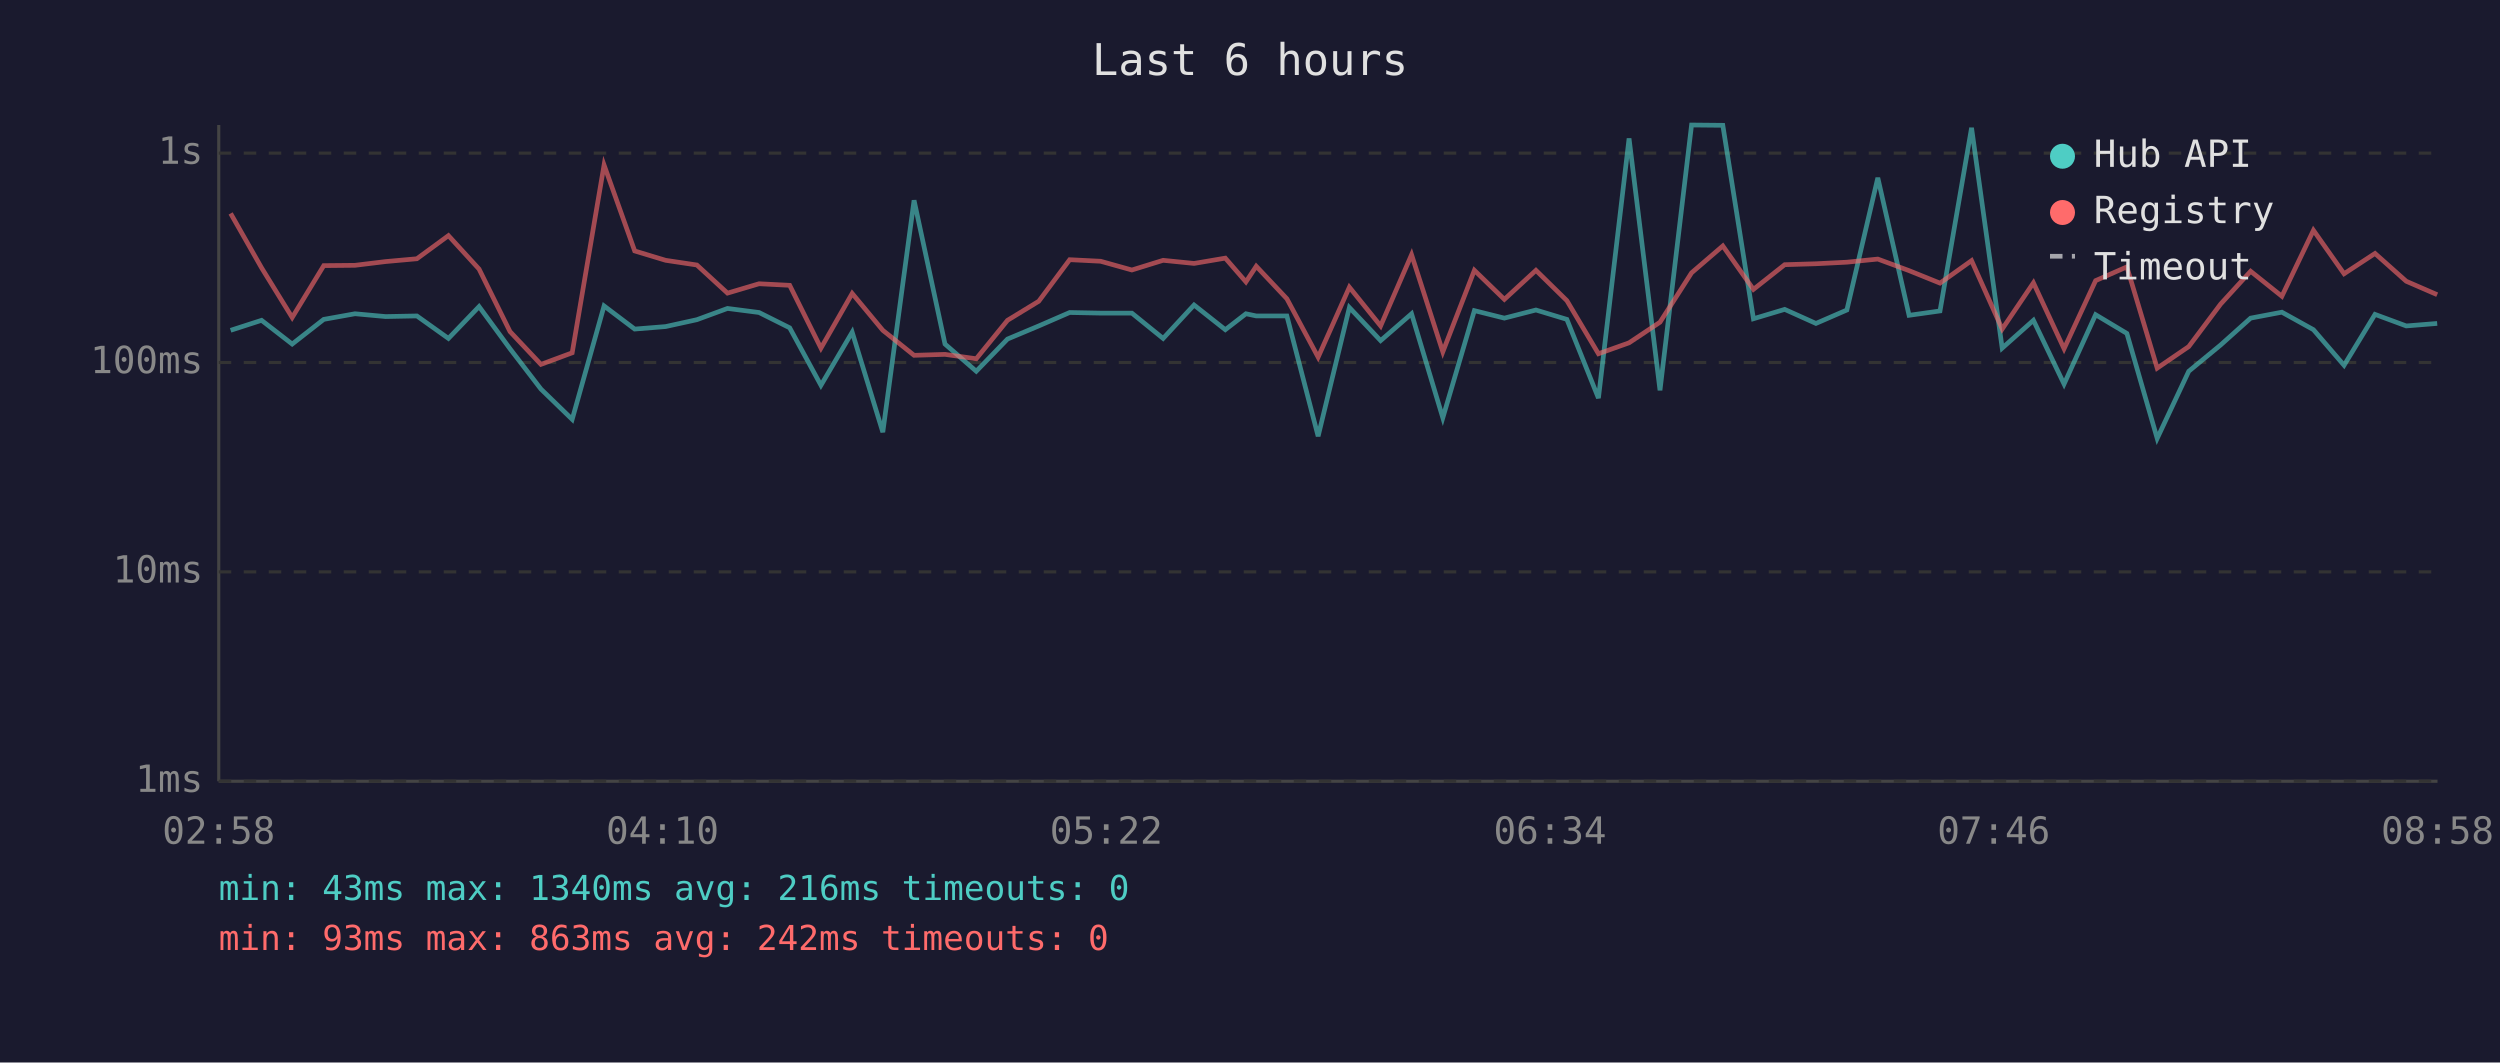
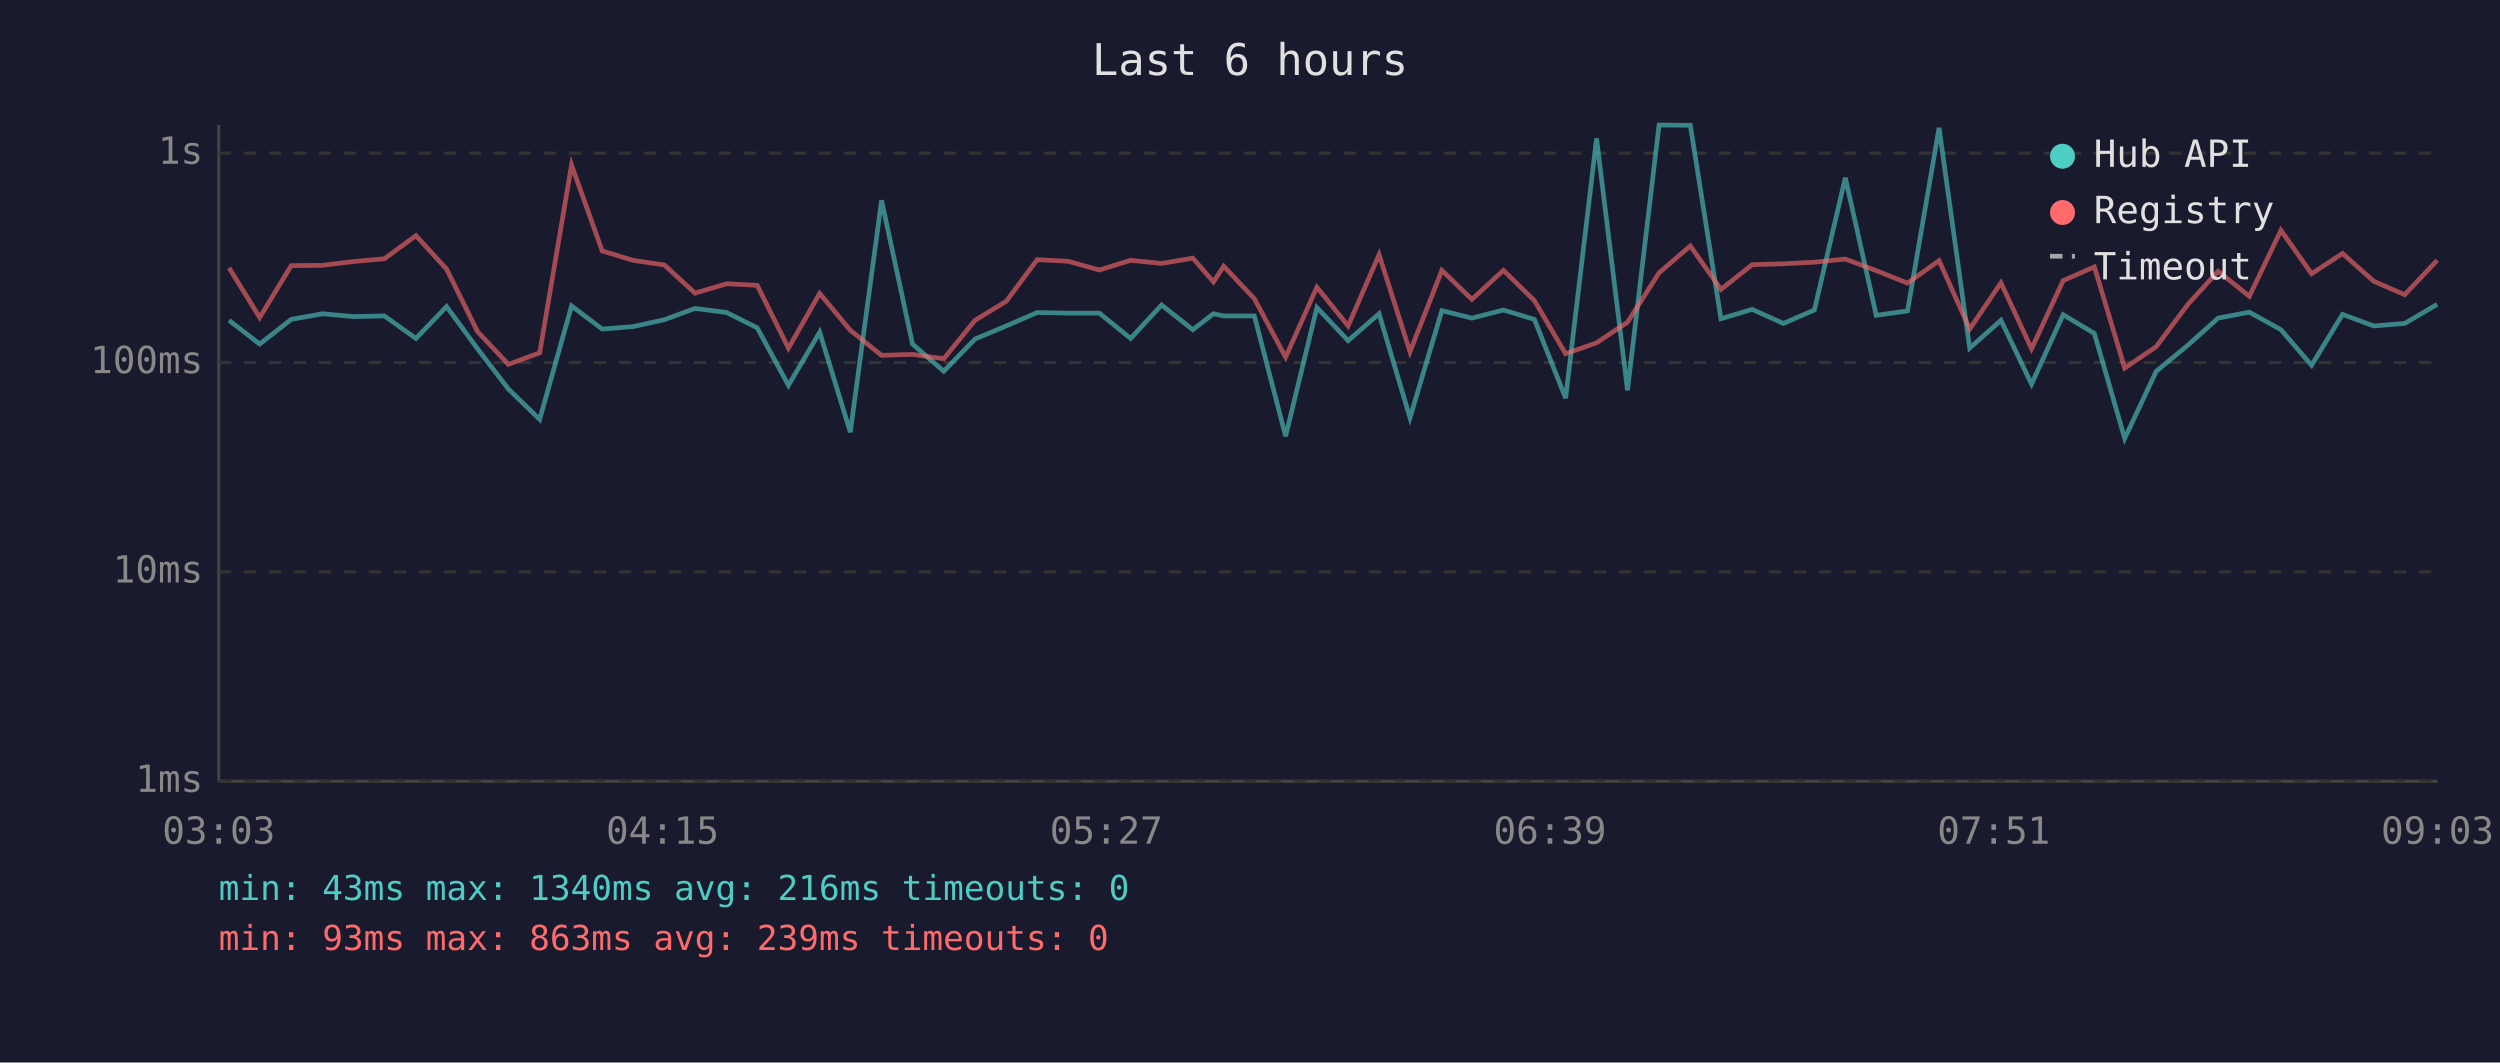
<svg xmlns="http://www.w3.org/2000/svg" viewBox="0 0 800 340" font-family="monospace" font-size="12">
  <rect width="800" height="340" fill="#1a1a2e" />
  <text x="400" y="24" fill="#e0e0e0" font-size="14" text-anchor="middle">Last 6 hours</text>
  <line x1="70" y1="40" x2="70" y2="250" stroke="#444" stroke-width="1" />
  <line x1="70" y1="250" x2="780" y2="250" stroke="#444" stroke-width="1" />
  <line x1="70" y1="250" x2="780" y2="250" stroke="#333" stroke-width="1" stroke-dasharray="4" />
  <text x="65" y="250" fill="#888" text-anchor="end" dominant-baseline="middle">1ms</text>
  <line x1="70" y1="183" x2="780" y2="183" stroke="#333" stroke-width="1" stroke-dasharray="4" />
  <text x="65" y="183" fill="#888" text-anchor="end" dominant-baseline="middle">10ms</text>
  <line x1="70" y1="116" x2="780" y2="116" stroke="#333" stroke-width="1" stroke-dasharray="4" />
  <text x="65" y="116" fill="#888" text-anchor="end" dominant-baseline="middle">100ms</text>
  <line x1="70" y1="49" x2="780" y2="49" stroke="#333" stroke-width="1" stroke-dasharray="4" />
  <text x="65" y="49" fill="#888" text-anchor="end" dominant-baseline="middle">1s</text>
-   <text x="70" y="270" fill="#888" text-anchor="middle">02:58</text>
-   <text x="212" y="270" fill="#888" text-anchor="middle">04:10</text>
-   <text x="354" y="270" fill="#888" text-anchor="middle">05:22</text>
-   <text x="496" y="270" fill="#888" text-anchor="middle">06:34</text>
-   <text x="638" y="270" fill="#888" text-anchor="middle">07:46</text>
-   <text x="780" y="270" fill="#888" text-anchor="middle">08:58</text>
-   <polyline points="73.8,105.7 83.7,102.5 93.5,110.1 103.6,102.2 113.6,100.4 123.4,101.3 133.4,101.1 143.5,108.3 153.3,98.1 163.2,111.6 173.1,124.5 183.1,134.2 193.3,97.9 203.1,105.3 213.0,104.5 223.0,102.3 232.8,98.7 242.9,100.0 252.7,104.9 262.7,123.3 272.7,106.3 282.5,138.3 292.5,64.1 302.4,110.1 312.4,118.8 322.4,108.5 332.4,104.3 342.3,100.0 352.2,100.2 362.2,100.2 372.2,108.3 382.1,97.6 392.1,105.5 398.7,100.4 402.0,101.1 411.8,101.1 421.8,139.6 431.8,98.4 441.8,109.0 451.7,100.4 461.7,133.7 471.8,99.4 481.4,101.8 491.5,99.2 501.4,102.2 511.5,127.4 521.3,44.3 531.2,124.9 541.3,40.0 551.3,40.1 561.1,102.0 571.1,99.0 581.1,103.5 591.0,99.2 600.9,56.9 610.9,100.9 620.8,99.5 630.9,40.9 640.7,111.4 650.7,102.5 660.5,122.9 670.6,100.7 680.6,106.7 690.3,140.3 700.4,118.8 710.6,110.4 720.2,101.8 730.2,99.9 740.3,105.5 750.1,116.9 760.0,100.6 770.0,104.3 779.9,103.5" fill="none" stroke="#4ecdc4" stroke-width="1.5" opacity="0.6" />
-   <polyline points="73.8,68.3 83.7,85.7 93.5,101.6 103.6,85.0 113.6,84.9 123.4,83.7 133.4,82.8 143.5,75.4 153.3,86.1 163.2,106.1 173.1,116.6 183.1,112.9 193.3,52.8 203.1,80.3 213.0,83.3 223.0,84.8 232.8,93.8 242.9,90.8 252.7,91.3 262.7,111.4 272.7,93.9 282.5,105.7 292.5,113.7 302.4,113.4 312.4,114.8 322.4,102.5 332.4,96.4 342.3,83.1 352.2,83.6 362.2,86.4 372.2,83.3 382.1,84.3 392.1,82.6 398.7,90.2 402.0,85.2 411.8,95.6 421.8,114.3 431.8,91.9 441.8,104.3 451.7,81.5 461.7,112.6 471.8,86.5 481.4,95.8 491.5,86.5 501.4,96.2 511.5,113.2 521.3,109.7 531.2,103.1 541.3,87.3 551.3,78.7 561.1,92.6 571.1,84.7 581.1,84.4 591.0,83.9 600.9,82.9 610.9,86.6 620.8,90.6 630.9,83.4 640.7,105.3 650.7,90.5 660.5,111.6 670.6,89.8 680.6,85.4 690.3,117.8 700.4,110.9 710.6,97.3 720.2,86.8 730.2,94.8 740.3,73.7 750.1,87.6 760.0,81.1 770.0,90.0 779.9,94.3" fill="none" stroke="#ff6b6b" stroke-width="1.5" opacity="0.6" />
+   <text x="70" y="270" fill="#888" text-anchor="middle">03:03</text>
+   <text x="212" y="270" fill="#888" text-anchor="middle">04:15</text>
+   <text x="354" y="270" fill="#888" text-anchor="middle">05:27</text>
+   <text x="496" y="270" fill="#888" text-anchor="middle">06:39</text>
+   <text x="638" y="270" fill="#888" text-anchor="middle">07:51</text>
+   <text x="780" y="270" fill="#888" text-anchor="middle">09:03</text>
+   <polyline points="73.3,102.5 83.1,110.1 93.2,102.2 103.2,100.4 113.0,101.3 123.0,101.1 133.1,108.3 142.9,98.1 152.8,111.6 162.7,124.5 172.7,134.2 182.9,97.9 192.7,105.3 202.6,104.5 212.6,102.3 222.4,98.7 232.5,100.0 242.3,104.9 252.3,123.3 262.3,106.3 272.1,138.3 282.1,64.1 292.0,110.1 302.0,118.8 312.0,108.5 322.0,104.3 331.9,100.0 341.8,100.2 351.8,100.2 361.8,108.3 371.7,97.6 381.7,105.5 388.3,100.4 391.6,101.1 401.4,101.1 411.4,139.6 421.4,98.4 431.4,109.0 441.3,100.4 451.2,133.7 461.4,99.4 471.0,101.8 481.1,99.2 491.0,102.2 501.0,127.4 510.9,44.3 520.8,124.9 530.9,40.0 540.9,40.1 550.7,102.0 560.7,99.0 570.7,103.5 580.6,99.2 590.5,56.9 600.4,100.9 610.4,99.5 620.5,40.9 630.3,111.4 640.3,102.5 650.1,122.9 660.2,100.7 670.2,106.7 679.9,140.3 690.0,118.8 700.2,110.4 709.8,101.8 719.8,99.9 729.9,105.5 739.7,116.9 749.6,100.6 759.6,104.3 769.5,103.5 779.9,97.4" fill="none" stroke="#4ecdc4" stroke-width="1.5" opacity="0.6" />
+   <polyline points="73.3,85.7 83.1,101.6 93.2,85.0 103.2,84.9 113.0,83.7 123.0,82.8 133.1,75.4 142.9,86.1 152.8,106.1 162.7,116.6 172.7,112.9 182.9,52.8 192.7,80.3 202.6,83.3 212.6,84.8 222.4,93.8 232.5,90.8 242.3,91.3 252.3,111.4 262.3,93.9 272.1,105.7 282.1,113.7 292.0,113.4 302.0,114.8 312.0,102.5 322.0,96.4 331.9,83.1 341.8,83.6 351.8,86.4 361.8,83.3 371.7,84.3 381.7,82.6 388.3,90.2 391.6,85.2 401.4,95.6 411.4,114.3 421.4,91.9 431.4,104.3 441.3,81.5 451.2,112.6 461.4,86.5 471.0,95.8 481.1,86.5 491.0,96.2 501.0,113.2 510.9,109.7 520.8,103.1 530.9,87.3 540.9,78.7 550.7,92.6 560.7,84.7 570.7,84.4 580.6,83.9 590.5,82.9 600.4,86.6 610.4,90.6 620.5,83.4 630.3,105.3 640.3,90.5 650.1,111.6 660.2,89.8 670.2,85.4 679.9,117.8 690.0,110.9 700.2,97.3 709.8,86.8 719.8,94.8 729.9,73.7 739.7,87.6 749.6,81.1 759.6,90.0 769.5,94.3 779.9,83.3" fill="none" stroke="#ff6b6b" stroke-width="1.5" opacity="0.6" />
  <circle cx="660" cy="50" r="4" fill="#4ecdc4" />
  <text x="670" y="50" fill="#e0e0e0" dominant-baseline="middle">Hub API</text>
  <circle cx="660" cy="68" r="4" fill="#ff6b6b" />
  <text x="670" y="68" fill="#e0e0e0" dominant-baseline="middle">Registry</text>
  <line x1="656" y1="82" x2="664" y2="82" stroke="#e0e0e0" stroke-width="1.5" stroke-dasharray="4,3" opacity="0.7" />
  <text x="670" y="86" fill="#e0e0e0" dominant-baseline="middle">Timeout</text>
  <text x="70" y="288" fill="#4ecdc4" font-size="11">min: 43ms  max: 1340ms  avg: 216ms  timeouts: 0</text>
-   <text x="70" y="304" fill="#ff6b6b" font-size="11">min: 93ms  max: 863ms  avg: 242ms  timeouts: 0</text>
+   <text x="70" y="304" fill="#ff6b6b" font-size="11">min: 93ms  max: 863ms  avg: 239ms  timeouts: 0</text>
</svg>
